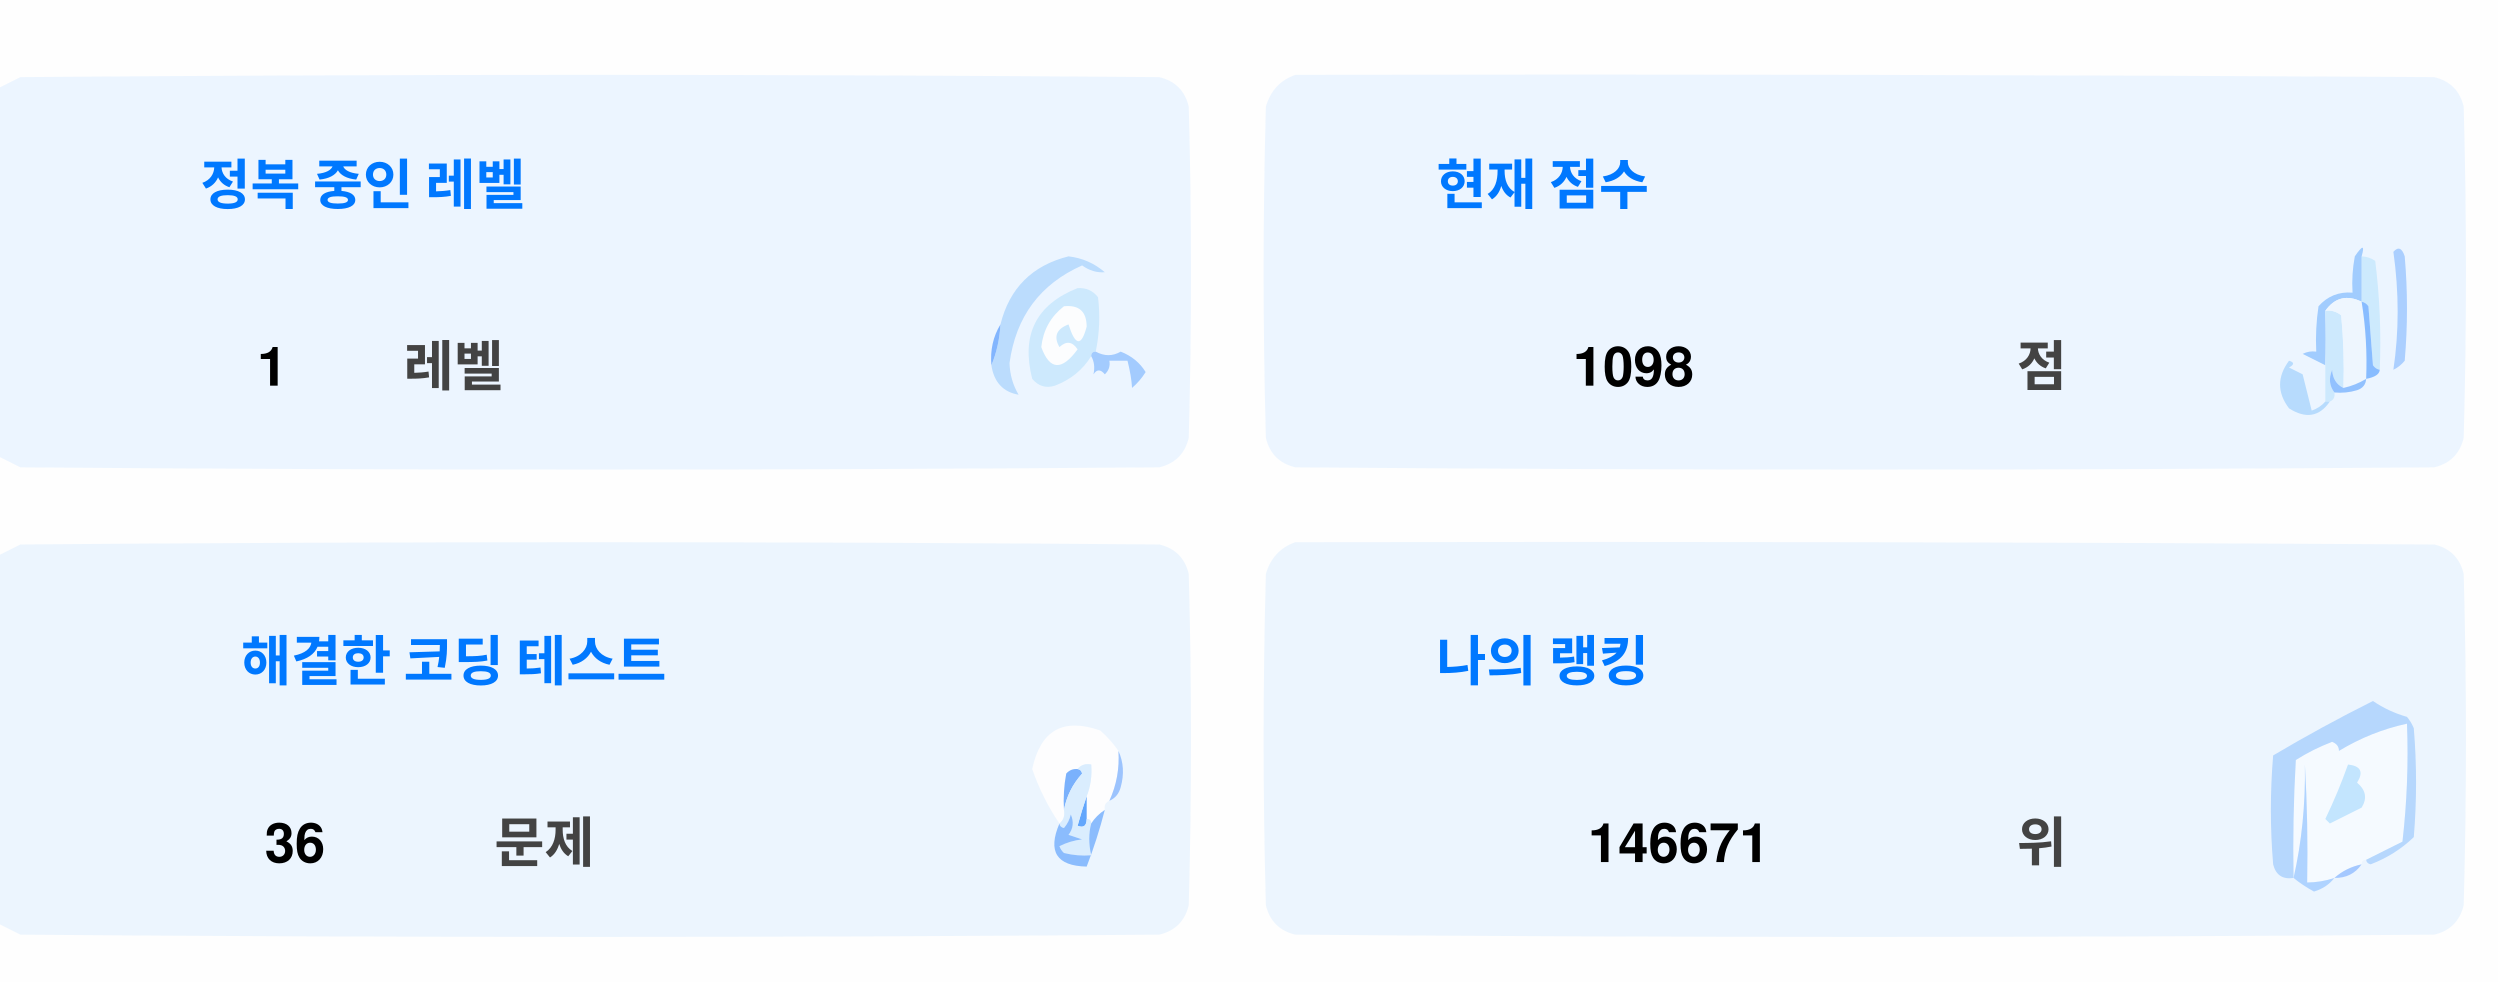
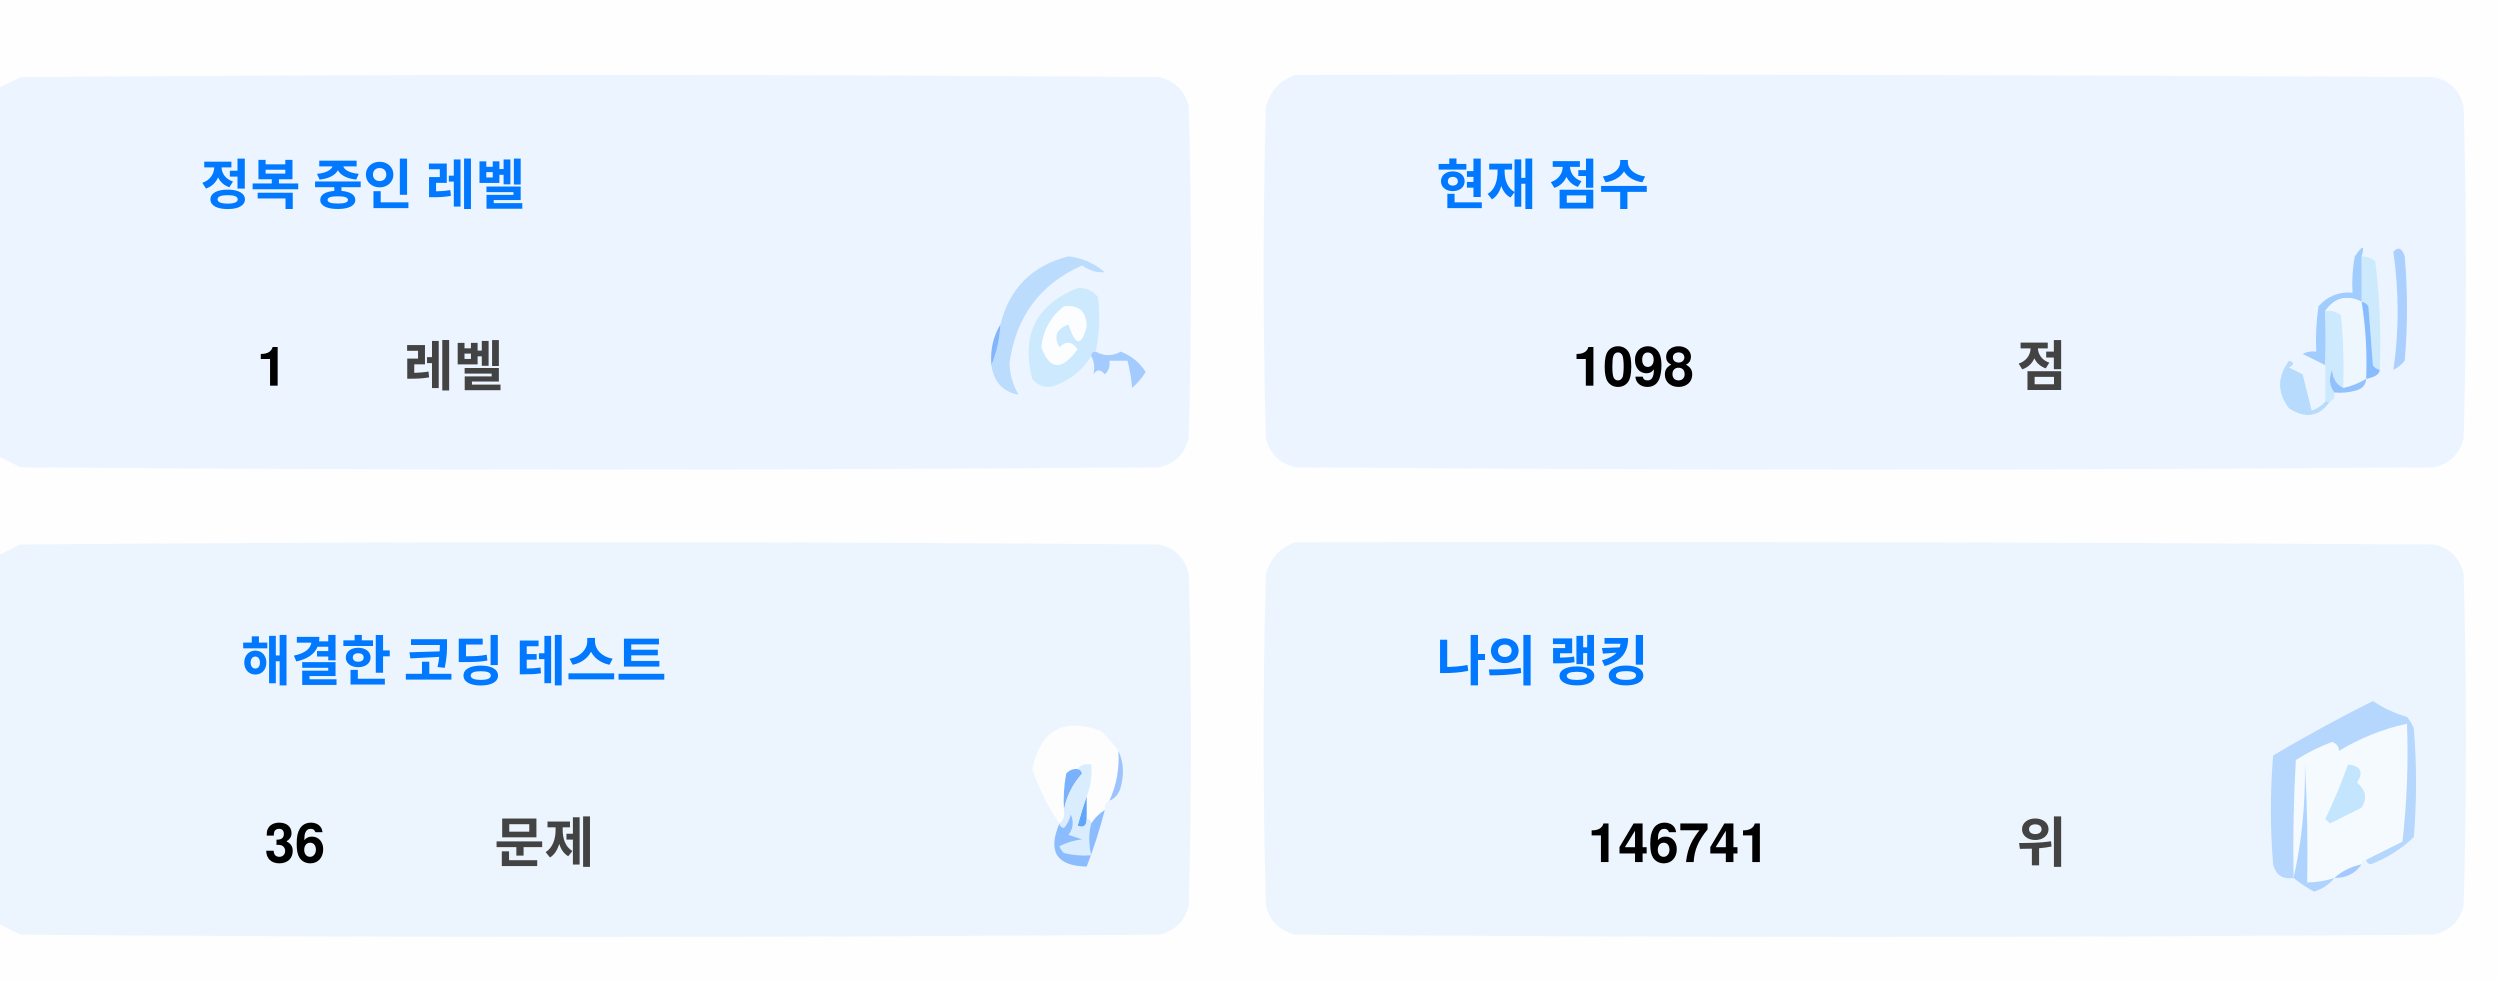
<svg xmlns="http://www.w3.org/2000/svg" version="1.1" width="551px" height="217px" style="shape-rendering:geometricPrecision; text-rendering:geometricPrecision; image-rendering:optimizeQuality; fill-rule:evenodd; clip-rule:evenodd">
  <style>.title {fill: #434343;font-size: 1rem;line-height: 1.5rem;font-weight: bold;font-family: -apple-system, BlinkMacSystemFont, Segoe UI, Helvetica, Arial, sans-serif, Apple Color Emoji, Segoe UI Emoji;}.desc {fill: #434343;font-size: 2.5rem;font-weight: bold;line-height: 1.5rem;font-family: -apple-system, BlinkMacSystemFont, Segoe UI, Helvetica, Arial, sans-serif, Apple Color Emoji, Segoe UI Emoji;}.desc-2 {fill: #434343;font-size: 1rem;font-weight: bold;line-height: 1.5rem;font-family: -apple-system, BlinkMacSystemFont, Segoe UI, Helvetica, Arial, sans-serif, Apple Color Emoji, Segoe UI Emoji;}.text, .desc {animation: twinkling 4s ease-in-out infinite;}@keyframes twinkling {40% { opacity: 1; }50% { opacity: 0.5; }60% { opacity: 1; }70% { opacity: 0.5; }80% { opacity: 1; }}</style>
  <g>
    <path style="opacity:1" fill="#fefefe" d="M -0.5,-0.5 C 183.167,-0.5 366.833,-0.5 550.5,-0.5C 550.5,71.833 550.5,144.167 550.5,216.5C 366.833,216.5 183.167,216.5 -0.5,216.5C -0.5,212.167 -0.5,207.833 -0.5,203.5C 1.14,204.32 2.807,205.153 4.5,206C 88.167,206.667 171.833,206.667 255.5,206C 259,205.167 261.167,203 262,199.5C 262.667,175.167 262.667,150.833 262,126.5C 261.167,123 259,120.833 255.5,120C 171.833,119.333 88.167,119.333 4.5,120C 2.807,120.847 1.14,121.68 -0.5,122.5C -0.5,115.167 -0.5,107.833 -0.5,100.5C 1.14,101.32 2.807,102.153 4.5,103C 88.167,103.667 171.833,103.667 255.5,103C 259,102.167 261.167,100 262,96.5C 262.667,72.167 262.667,47.833 262,23.5C 261.167,20 259,17.833 255.5,17C 171.833,16.333 88.167,16.333 4.5,17C 2.807,17.847 1.14,18.68 -0.5,19.5C -0.5,12.833 -0.5,6.167 -0.5,-0.5 Z" />
  </g>
  <g>
    <path style="opacity:1" fill="#ecf5ff" d="M -0.5,100.5 C -0.5,73.5 -0.5,46.5 -0.5,19.5C 1.14,18.68 2.807,17.847 4.5,17C 88.167,16.333 171.833,16.333 255.5,17C 259,17.833 261.167,20 262,23.5C 262.667,47.833 262.667,72.167 262,96.5C 261.167,100 259,102.167 255.5,103C 171.833,103.667 88.167,103.667 4.5,103C 2.807,102.153 1.14,101.32 -0.5,100.5 Z" />
  </g>
  <g>
    <path style="opacity:1" fill="#ecf5ff" d="M 285.5,16.5 C 369.167,16.333 452.834,16.5 536.5,17C 540,17.833 542.167,20 543,23.5C 543.667,47.833 543.667,72.167 543,96.5C 542.167,100 540,102.167 536.5,103C 452.833,103.667 369.167,103.667 285.5,103C 282,102.167 279.833,100 279,96.5C 278.333,72.167 278.333,47.833 279,23.5C 280.018,19.985 282.185,17.652 285.5,16.5 Z" />
  </g>
  <g>
    <path style="opacity:1" fill="#cdeafd" d="M 520.5,56.5 C 521.583,56.539 522.583,56.873 523.5,57.5C 524.498,65.472 524.831,73.472 524.5,81.5C 523.883,81.389 523.383,81.056 523,80.5C 522.667,76.167 522.333,71.833 522,67.5C 521.617,66.944 521.117,66.611 520.5,66.5C 520.5,63.167 520.5,59.833 520.5,56.5 Z" />
  </g>
  <g>
    <path style="opacity:1" fill="#abcfff" d="M 527.5,55.5 C 528.566,54.308 529.399,54.641 530,56.5C 530.667,64.167 530.667,71.833 530,79.5C 529.311,80.357 528.478,81.023 527.5,81.5C 528.758,73.08 528.758,64.414 527.5,55.5 Z" />
  </g>
  <g>
    <path style="opacity:1" fill="#bbdcfd" d="M 218.5,80.5 C 219.657,77.727 220.324,74.727 220.5,71.5C 222.49,63.51 227.49,58.51 235.5,56.5C 238.528,56.847 241.194,58.014 243.5,60C 241.744,60.141 240.078,59.641 238.5,58.5C 229.247,62.607 223.914,69.773 222.5,80C 222.565,82.526 223.232,84.859 224.5,87C 221.07,86.397 219.07,84.231 218.5,80.5 Z" />
  </g>
  <g>
    <path style="opacity:1" fill="#cde9fd" d="M 241.5,77.5 C 240.833,77.5 240.5,77.833 240.5,78.5C 238.628,81.529 235.961,83.695 232.5,85C 230.536,85.624 228.869,85.124 227.5,83.5C 225.021,73.791 228.354,67.124 237.5,63.5C 239.374,63.39 240.874,64.056 242,65.5C 242.497,69.524 242.331,73.524 241.5,77.5 Z" />
  </g>
  <g>
    <path style="opacity:1" fill="#fcfdfe" d="M 234.5,67.5 C 237.826,67.162 239.493,68.662 239.5,72C 238.334,76.434 237,76.267 235.5,71.5C 232.832,72.515 232.166,74.182 233.5,76.5C 235.017,75.089 236.351,75.256 237.5,77C 234.006,81.771 231.34,81.605 229.5,76.5C 229.904,72.771 231.571,69.771 234.5,67.5 Z" />
  </g>
  <g>
    <path style="opacity:1" fill="#a1ccfe" d="M 520.5,56.5 C 520.5,59.833 520.5,63.167 520.5,66.5C 517.238,64.922 514.572,65.589 512.5,68.5C 512.617,72.81 512.617,76.81 512.5,80.5C 510.86,79.68 509.193,78.847 507.5,78C 508.448,77.517 509.448,77.35 510.5,77.5C 510.335,74.15 510.502,70.817 511,67.5C 512.995,65.253 515.495,64.253 518.5,64.5C 518.336,61.813 518.503,59.146 519,56.5C 520.731,53.969 521.231,53.969 520.5,56.5 Z" />
  </g>
  <g>
    <path style="opacity:1" fill="#cde9fd" d="M 512.5,68.5 C 513.822,68.33 514.989,68.663 516,69.5C 516.499,74.823 516.666,80.156 516.5,85.5C 514.955,84.77 514.122,83.437 514,81.5C 513.22,83.387 513.387,85.054 514.5,86.5C 514.672,87.492 514.338,88.158 513.5,88.5C 513.167,88.5 512.833,88.5 512.5,88.5C 512.5,85.833 512.5,83.167 512.5,80.5C 512.617,76.81 512.617,72.81 512.5,68.5 Z" />
  </g>
  <g>
    <path style="opacity:1" fill="#eef6fe" d="M 520.5,66.5 C 521.407,72.106 521.74,77.773 521.5,83.5C 519.95,84.441 518.284,85.108 516.5,85.5C 516.666,80.156 516.499,74.823 516,69.5C 514.989,68.663 513.822,68.33 512.5,68.5C 514.572,65.589 517.238,64.922 520.5,66.5 Z" />
  </g>
  <g>
    <path style="opacity:1" fill="#88bcff" d="M 520.5,66.5 C 521.117,66.611 521.617,66.944 522,67.5C 522.333,71.833 522.667,76.167 523,80.5C 523.383,81.056 523.883,81.389 524.5,81.5C 524.445,82.469 523.445,83.136 521.5,83.5C 521.74,77.773 521.407,72.106 520.5,66.5 Z" />
  </g>
  <g>
    <path style="opacity:1" fill="#82b5fe" d="M 220.5,71.5 C 220.324,74.727 219.657,77.727 218.5,80.5C 218.215,77.171 218.882,74.171 220.5,71.5 Z" />
  </g>
  <g>
    <path style="opacity:1" fill="#a3cbfe" d="M 240.5,78.5 C 240.5,77.833 240.833,77.5 241.5,77.5C 243.391,78.536 245.224,78.536 247,77.5C 249.391,78.429 251.225,79.929 252.5,82C 251.681,83.319 250.681,84.486 249.5,85.5C 249.409,83.777 249.075,81.777 248.5,79.5C 247.167,79.5 245.833,79.5 244.5,79.5C 244.719,80.675 244.386,81.675 243.5,82.5C 242.575,81.359 241.741,81.359 241,82.5C 241.331,80.981 241.164,79.648 240.5,78.5 Z" />
  </g>
  <g>
    <path style="opacity:1" fill="#b7dbfd" d="M 512.5,88.5 C 512.833,88.5 513.167,88.5 513.5,88.5C 511.199,91.857 508.199,92.357 504.5,90C 501.872,86.535 501.872,83.035 504.5,79.5C 505.696,79.846 505.696,80.346 504.5,81C 505.5,81.5 506.5,82 507.5,82.5C 508.167,85.167 508.833,87.833 509.5,90.5C 510.739,90.058 511.739,89.391 512.5,88.5 Z" />
  </g>
  <g>
    <path style="opacity:1" fill="#92c1fe" d="M 516.5,85.5 C 518.284,85.108 519.95,84.441 521.5,83.5C 521.423,84.75 520.756,85.583 519.5,86C 517.866,86.493 516.199,86.66 514.5,86.5C 513.387,85.054 513.22,83.387 514,81.5C 514.122,83.437 514.955,84.77 516.5,85.5 Z" />
  </g>
  <g>
    <path style="opacity:1" fill="#ecf5fe" d="M -0.5,203.5 C -0.5,176.5 -0.5,149.5 -0.5,122.5C 1.14,121.68 2.807,120.847 4.5,120C 88.167,119.333 171.833,119.333 255.5,120C 259,120.833 261.167,123 262,126.5C 262.667,150.833 262.667,175.167 262,199.5C 261.167,203 259,205.167 255.5,206C 171.833,206.667 88.167,206.667 4.5,206C 2.807,205.153 1.14,204.32 -0.5,203.5 Z" />
  </g>
  <g>
    <path style="opacity:1" fill="#ecf5fe" d="M 285.5,119.5 C 369.167,119.333 452.834,119.5 536.5,120C 540,120.833 542.167,123 543,126.5C 543.667,150.833 543.667,175.167 543,199.5C 542.167,203 540,205.167 536.5,206C 452.833,206.667 369.167,206.667 285.5,206C 282,205.167 279.833,203 279,199.5C 278.333,175.167 278.333,150.833 279,126.5C 280.018,122.985 282.185,120.652 285.5,119.5 Z" />
  </g>
  <g>
    <path style="opacity:1" fill="#fdfdfe" d="M 246.5,165.5 C 246.758,169.367 246.092,173.034 244.5,176.5C 243.662,176.842 243.328,177.508 243.5,178.5C 242.272,179.306 241.272,180.306 240.5,181.5C 240.5,180.833 240.167,180.5 239.5,180.5C 239.5,178.833 239.5,177.167 239.5,175.5C 240.369,173.283 240.702,170.95 240.5,168.5C 239.209,168.263 238.209,168.596 237.5,169.5C 236.504,169.414 235.671,169.748 235,170.5C 234.503,173.146 234.336,175.813 234.5,178.5C 234.737,179.791 234.404,180.791 233.5,181.5C 230.986,177.806 228.986,173.806 227.5,169.5C 229.309,160.957 234.309,158.124 242.5,161C 244.07,162.397 245.404,163.897 246.5,165.5 Z" />
  </g>
  <g>
    <path style="opacity:1" fill="#f5faff" d="M 521.5,189.5 C 520.833,189.5 520.5,189.833 520.5,190.5C 518.181,190.992 516.181,191.992 514.5,193.5C 512.565,194.15 510.565,194.483 508.5,194.5C 508.666,185.827 508.5,177.16 508,168.5C 508.141,177.227 507.308,185.56 505.5,193.5C 505.334,184.827 505.5,176.16 506,167.5C 508.527,165.903 511.194,164.57 514,163.5C 515.011,163.892 515.511,164.559 515.5,165.5C 520.21,162.641 525.21,160.641 530.5,159.5C 530.831,168.192 530.498,176.859 529.5,185.5C 526.807,186.847 524.14,188.18 521.5,189.5 Z" />
  </g>
  <g>
    <path style="opacity:1" fill="#b6d7fd" d="M 521.5,189.5 C 524.14,188.18 526.807,186.847 529.5,185.5C 530.498,176.859 530.831,168.192 530.5,159.5C 525.21,160.641 520.21,162.641 515.5,165.5C 515.511,164.559 515.011,163.892 514,163.5C 511.194,164.57 508.527,165.903 506,167.5C 505.5,176.16 505.334,184.827 505.5,193.5C 503.089,193.863 501.589,192.863 501,190.5C 500.333,182.5 500.333,174.5 501,166.5C 508.173,162.246 515.507,158.246 523,154.5C 525.304,156.068 527.804,157.235 530.5,158C 531.126,158.75 531.626,159.584 532,160.5C 532.667,168.5 532.667,176.5 532,184.5C 529.292,187.111 526.125,189.111 522.5,190.5C 521.893,190.376 521.56,190.043 521.5,189.5 Z" />
  </g>
  <g>
    <path style="opacity:1" fill="#c3e5fe" d="M 517.5,168.5 C 520.317,168.801 520.984,170.134 519.5,172.5C 521.439,174.122 521.772,175.956 520.5,178C 518.167,179.167 515.833,180.333 513.5,181.5C 513.167,181.167 512.833,180.833 512.5,180.5C 514.414,176.515 516.081,172.515 517.5,168.5 Z" />
  </g>
  <g>
    <path style="opacity:1" fill="#7ab1fc" d="M 237.5,169.5 C 238.043,169.56 238.376,169.893 238.5,170.5C 236.395,172.836 235.062,175.503 234.5,178.5C 234.336,175.813 234.503,173.146 235,170.5C 235.671,169.748 236.504,169.414 237.5,169.5 Z" />
  </g>
  <g>
    <path style="opacity:1" fill="#afd3ff" d="M 514.5,193.5 C 513.378,194.947 511.878,195.947 510,196.5C 508.348,195.601 506.848,194.601 505.5,193.5C 507.308,185.56 508.141,177.227 508,168.5C 508.5,177.16 508.666,185.827 508.5,194.5C 510.565,194.483 512.565,194.15 514.5,193.5 Z" />
  </g>
  <g>
    <path style="opacity:1" fill="#9cc3fd" d="M 246.5,165.5 C 247.634,167.966 247.801,170.633 247,173.5C 246.623,174.942 245.79,175.942 244.5,176.5C 246.092,173.034 246.758,169.367 246.5,165.5 Z" />
  </g>
  <g>
    <path style="opacity:1" fill="#62a6fc" d="M 239.5,175.5 C 239.5,177.167 239.5,178.833 239.5,180.5C 239.483,182.028 238.816,182.528 237.5,182C 238.117,179.723 238.784,177.556 239.5,175.5 Z" />
  </g>
  <g>
    <path style="opacity:1" fill="#daedfe" d="M 237.5,169.5 C 238.209,168.596 239.209,168.263 240.5,168.5C 240.702,170.95 240.369,173.283 239.5,175.5C 238.784,177.556 238.117,179.723 237.5,182C 238.816,182.528 239.483,182.028 239.5,180.5C 240.167,180.5 240.5,180.833 240.5,181.5C 239.918,183.669 239.918,186.002 240.5,188.5C 238.473,188.662 236.473,188.495 234.5,188C 234.043,187.586 233.709,187.086 233.5,186.5C 235.078,185.702 236.744,185.202 238.5,185C 237.5,184.667 236.5,184.333 235.5,184C 236.554,182.612 236.72,181.112 236,179.5C 235.751,180.624 235.251,181.624 234.5,182.5C 233.893,182.376 233.56,182.043 233.5,181.5C 234.404,180.791 234.737,179.791 234.5,178.5C 235.062,175.503 236.395,172.836 238.5,170.5C 238.376,169.893 238.043,169.56 237.5,169.5 Z" />
  </g>
  <g>
    <path style="opacity:1" fill="#8bbcfd" d="M 243.5,178.5 C 242.395,182.803 241.062,186.969 239.5,191C 232.857,190.847 230.857,187.68 233.5,181.5C 233.56,182.043 233.893,182.376 234.5,182.5C 235.251,181.624 235.751,180.624 236,179.5C 236.72,181.112 236.554,182.612 235.5,184C 236.5,184.333 237.5,184.667 238.5,185C 236.744,185.202 235.078,185.702 233.5,186.5C 233.709,187.086 234.043,187.586 234.5,188C 236.473,188.495 238.473,188.662 240.5,188.5C 239.918,186.002 239.918,183.669 240.5,181.5C 241.272,180.306 242.272,179.306 243.5,178.5 Z" />
  </g>
  <g>
    <path style="opacity:1" fill="#a4c8ff" d="M 520.5,190.5 C 519.089,192.539 517.089,193.539 514.5,193.5C 516.181,191.992 518.181,190.992 520.5,190.5 Z" />
  </g>
  <text text-anchor="middle" x="80" y="45" class="title" style="fill:#0078ff;" stroke="#none" stroke-width="1">정복 중인 레벨</text>
  <text text-anchor="middle" x="60" y="85" class="desc" style="fill:#000000;" stroke="#none" stroke-width="1">1</text>
  <text text-anchor="middle" x="100" y="85" class="desc-2" style="fill:#434343;" stroke="#none" stroke-width="1">레벨</text>
  <text text-anchor="middle" x="340" y="45" class="title" style="fill:#0078ff;" stroke="#none" stroke-width="1">현재 점수</text>
  <text text-anchor="middle" x="360" y="85" class="desc" style="fill:#000000;" stroke="#none" stroke-width="1">1098</text>
  <text text-anchor="middle" x="450" y="85" class="desc-2" style="fill:#434343;" stroke="#none" stroke-width="1">점</text>
  <text text-anchor="middle" x="100" y="150" class="title" style="fill:#0078ff;" stroke="#none" stroke-width="1">해결한 코딩 테스트</text>
  <text text-anchor="middle" x="65" y="190" class="desc" style="fill:#000000;" stroke="#none" stroke-width="1">36</text>
  <text text-anchor="middle" x="120" y="190" class="desc-2" style="fill:#434343;" stroke="#none" stroke-width="1">문제</text>
  <text text-anchor="middle" x="340" y="150" class="title" style="fill:#0078ff;" stroke="#none" stroke-width="1">나의 랭킹</text>
-   <text text-anchor="middle" x="370" y="190" class="desc" style="fill:#000000;" stroke="#none" stroke-width="1">146671</text>
+   <text text-anchor="middle" x="370" y="190" class="desc" style="fill:#000000;" stroke="#none" stroke-width="1">146741</text>
  <text text-anchor="middle" x="450" y="190" class="desc-2" style="fill:#434343;" stroke="#none" stroke-width="1">위</text>
</svg>
